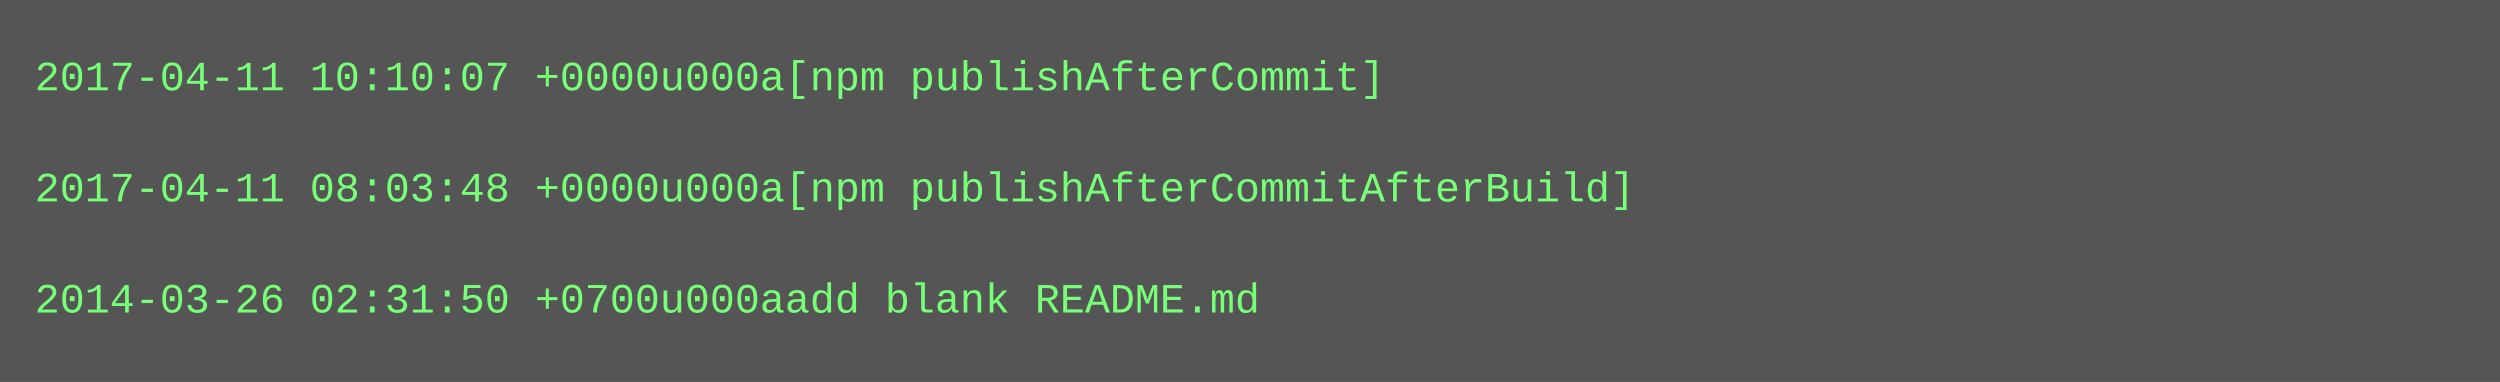
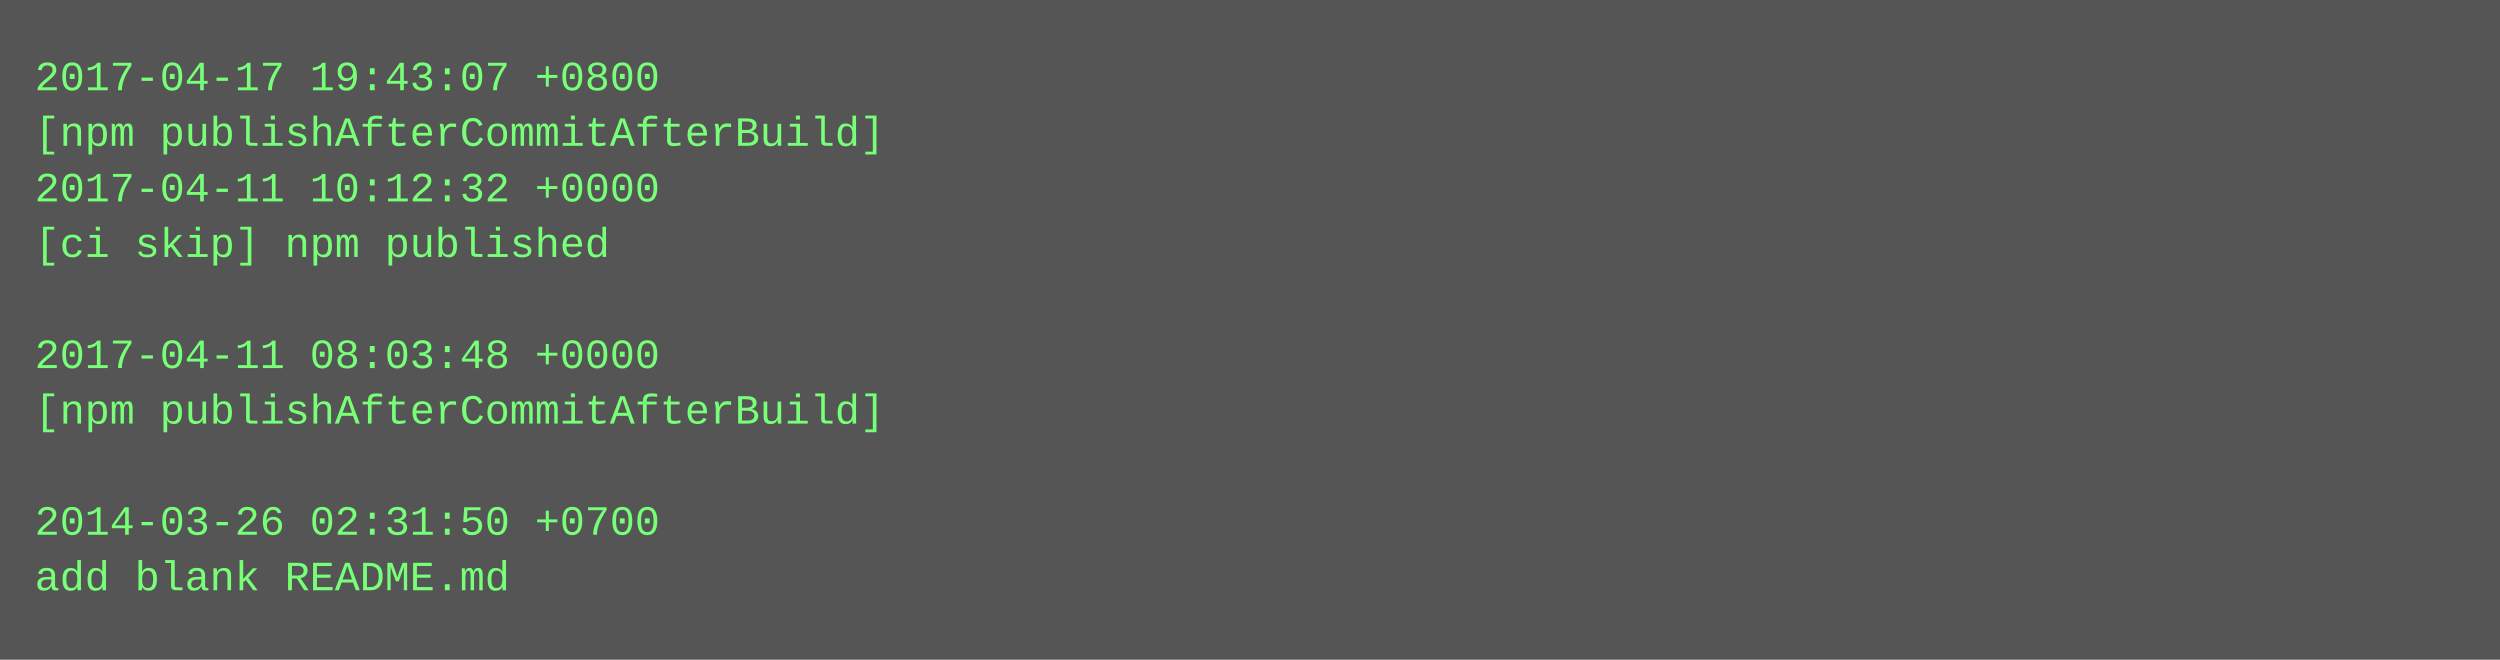
- <svg xmlns="http://www.w3.org/2000/svg" height="110" width="720">
-   <rect height="110" fill="#555" width="720" />
+ <svg xmlns="http://www.w3.org/2000/svg" height="190" width="720">
+   <rect height="190" fill="#555" width="720" />
  <text fill="#7f7" font-family="Courier New" font-size="12" xml:space="preserve">
-     <tspan x="10" y="26">2017-04-11 10:10:07 +0000u000a[npm publishAfterCommit]</tspan>
-     <tspan x="10" y="42" />
-     <tspan x="10" y="58">2017-04-11 08:03:48 +0000u000a[npm publishAfterCommitAfterBuild]</tspan>
-     <tspan x="10" y="74" />
-     <tspan x="10" y="90">2014-03-26 02:31:50 +0700u000aadd blank README.md</tspan>
+     <tspan x="10" y="26">2017-04-17 19:43:07 +0800</tspan>
+     <tspan x="10" y="42">[npm publishAfterCommitAfterBuild]</tspan>
+     <tspan x="10" y="58">2017-04-11 10:12:32 +0000</tspan>
+     <tspan x="10" y="74">[ci skip] npm published</tspan>
+     <tspan x="10" y="90" />
+     <tspan x="10" y="106">2017-04-11 08:03:48 +0000</tspan>
+     <tspan x="10" y="122">[npm publishAfterCommitAfterBuild]</tspan>
+     <tspan x="10" y="138" />
+     <tspan x="10" y="154">2014-03-26 02:31:50 +0700</tspan>
+     <tspan x="10" y="170">add blank README.md</tspan>
  </text>
</svg>
